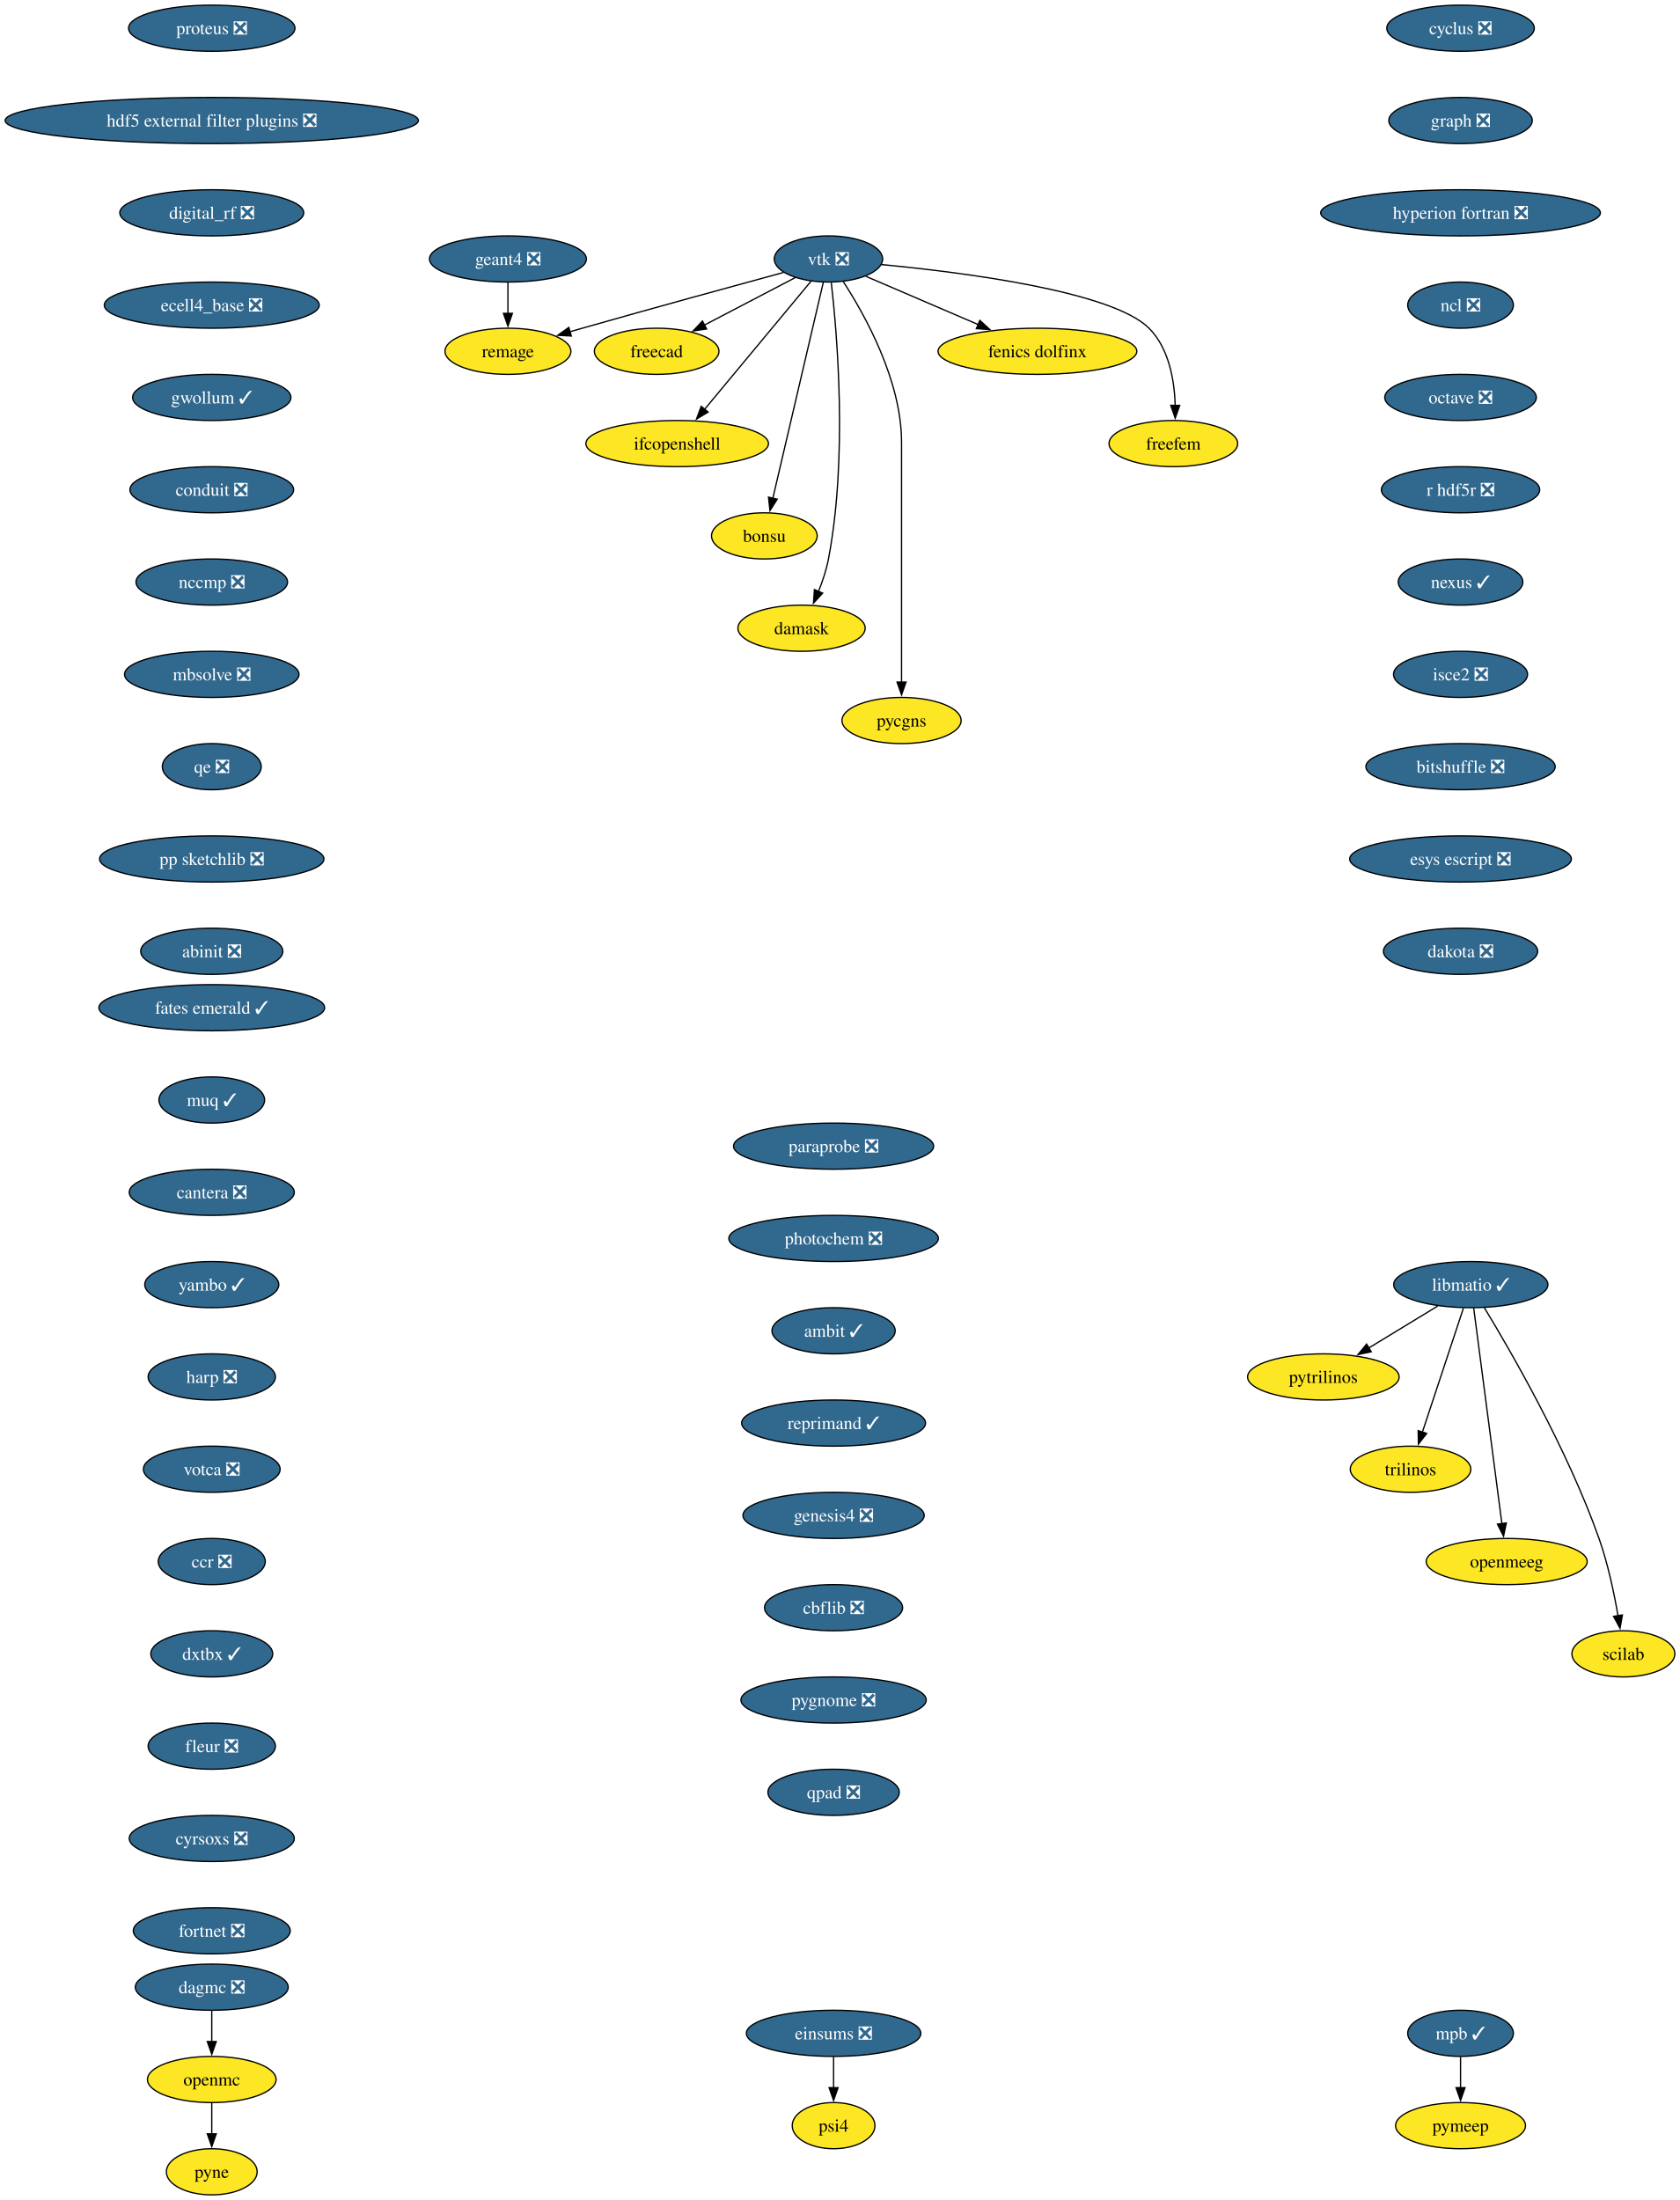
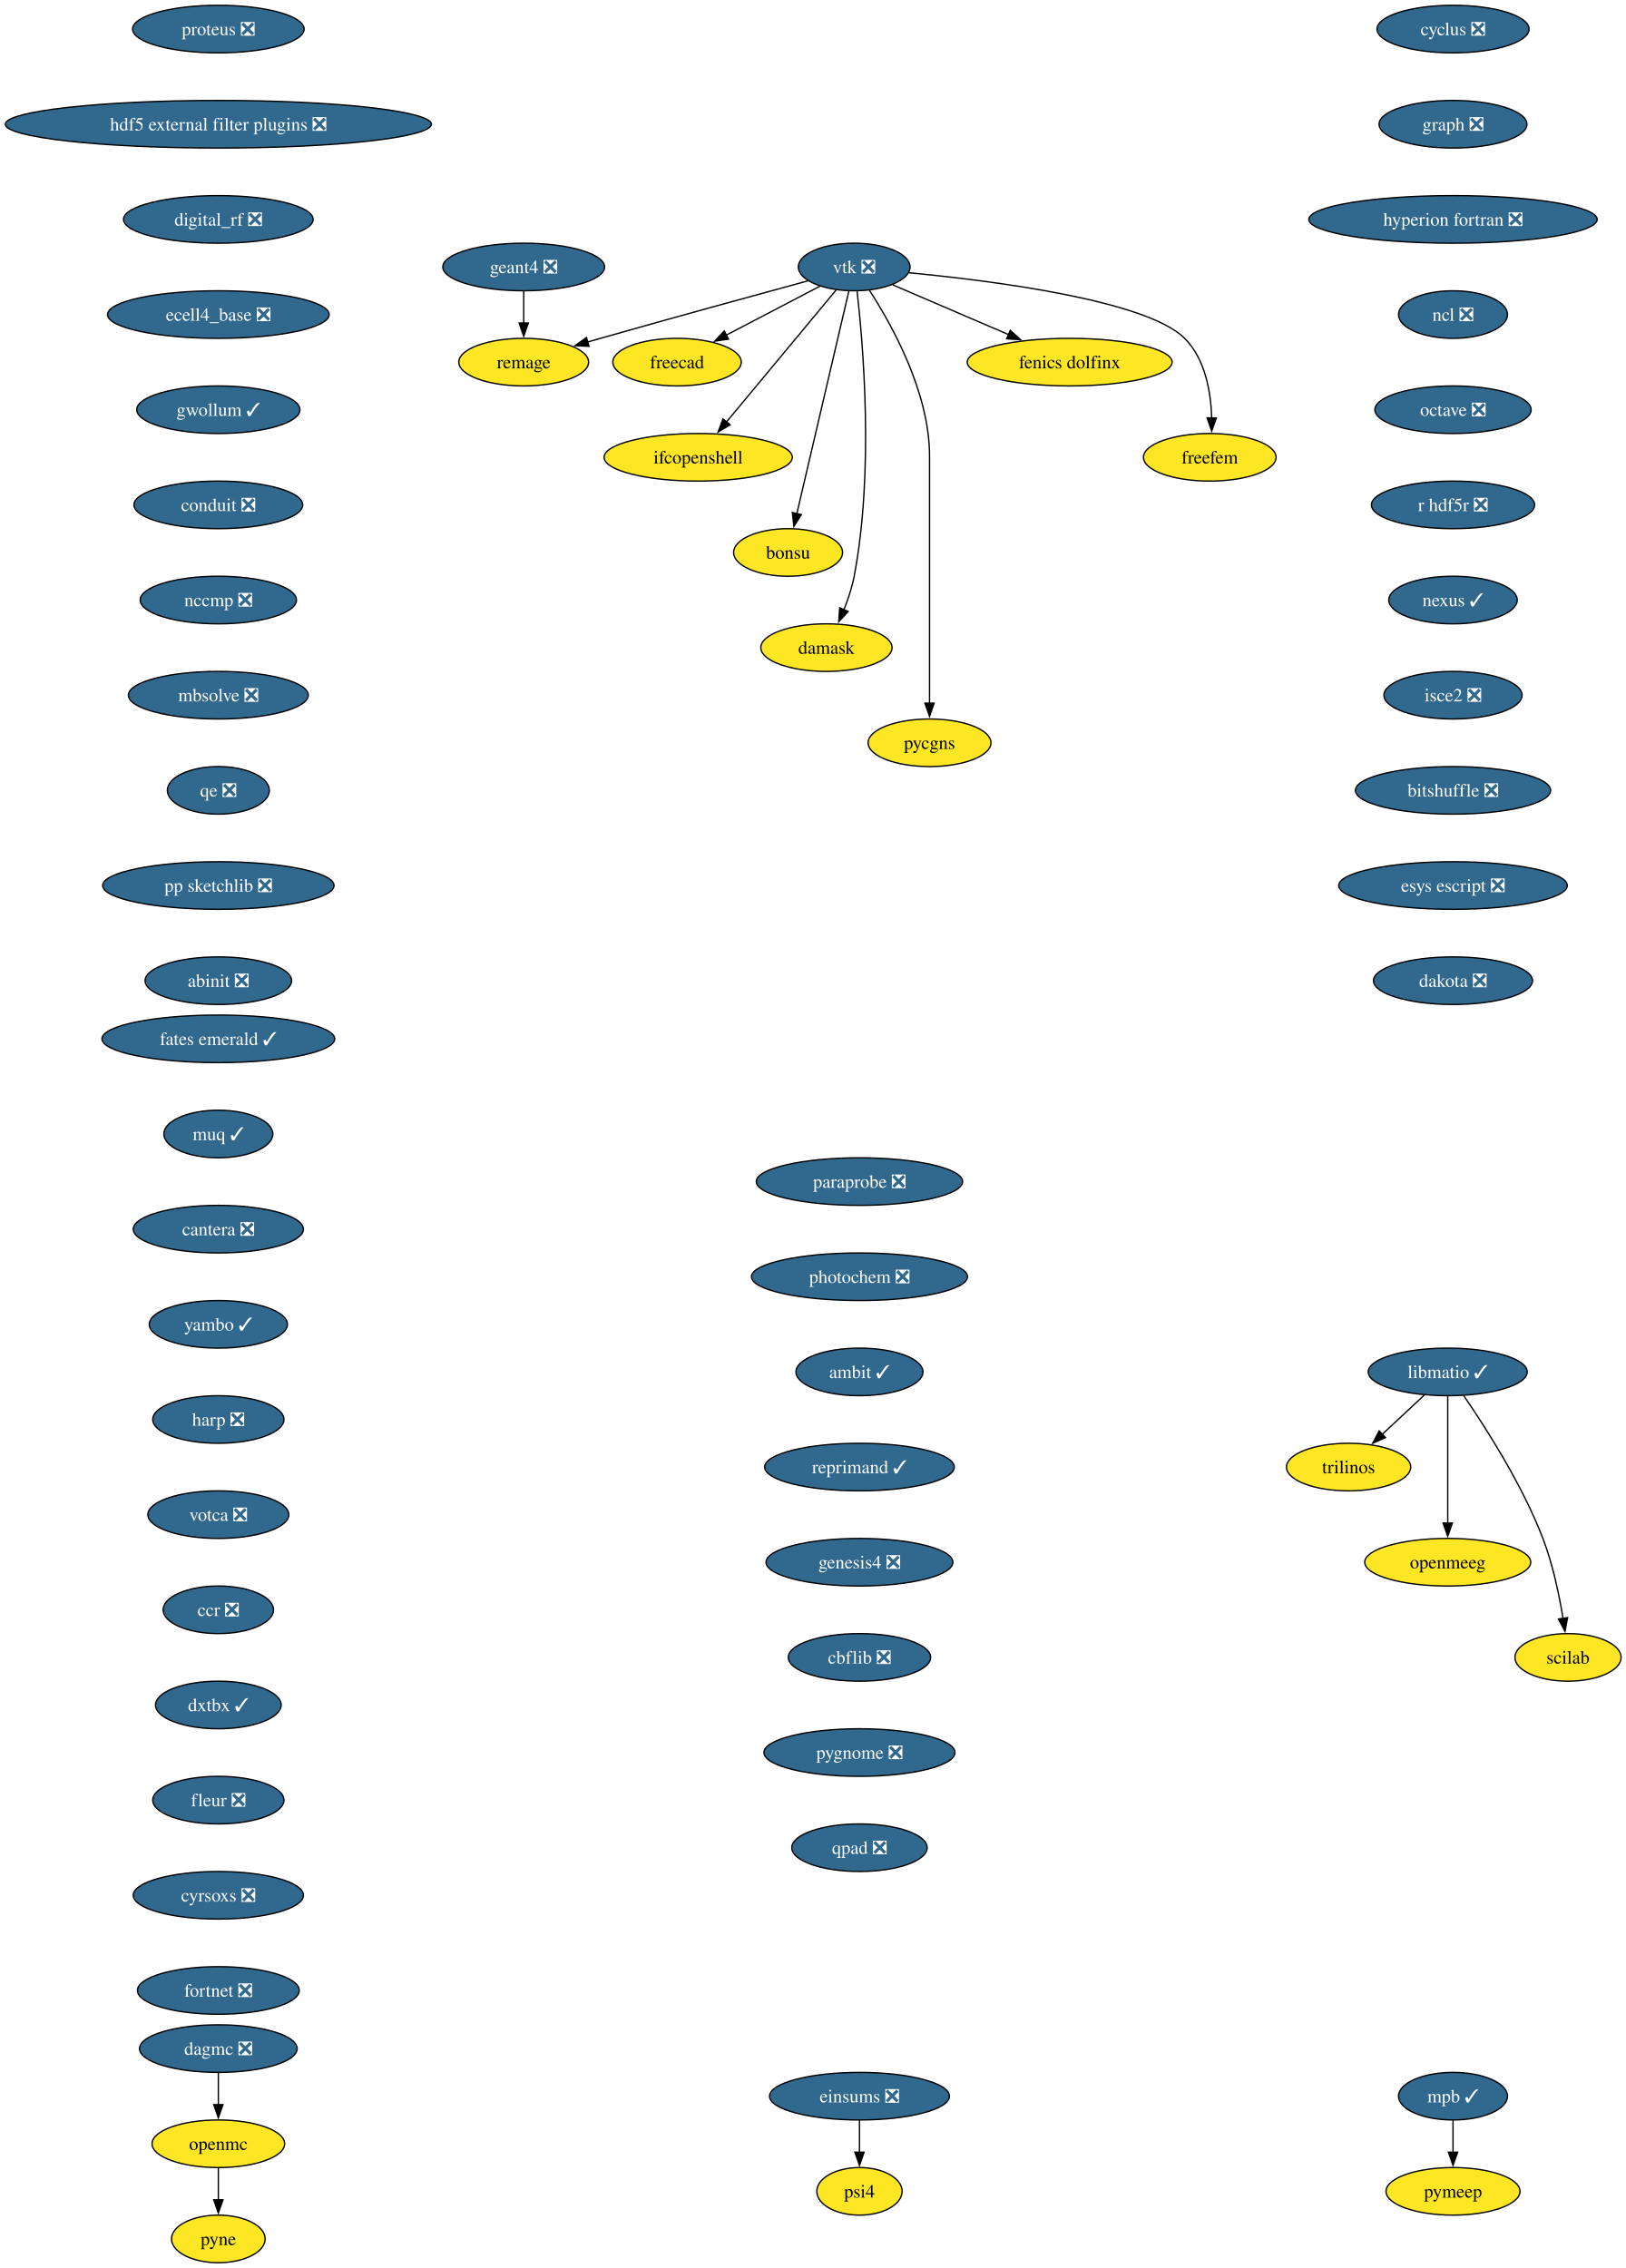
- <svg xmlns="http://www.w3.org/2000/svg" xmlns:xlink="http://www.w3.org/1999/xlink" width="1310pt" height="1716pt" viewBox="0.00 0.00 1310.00 1716.00">
+ <svg xmlns="http://www.w3.org/2000/svg" xmlns:xlink="http://www.w3.org/1999/xlink" width="1230pt" height="1716pt" viewBox="0.00 0.00 1230.00 1716.00">
  <g id="graph0" class="graph" transform="scale(1 1) rotate(0) translate(4 1712)">
-     <polygon fill="white" stroke="none" points="-4,4 -4,-1712 1306.32,-1712 1306.32,4 -4,4" />
+     <polygon fill="white" stroke="none" points="-4,4 -4,-1712 1226.32,-1712 1226.32,4 -4,4" />
    <g id="node1" class="node">
      <g id="a_node1">
        <a xlink:href="https://github.com/conda-forge/cyclus-feedstock/pull/112" xlink:title="cyclus ❎">
-           <ellipse fill="#31688e" stroke="black" cx="1135.17" cy="-1690" rx="57.52" ry="18" />
-           <text xml:space="preserve" text-anchor="middle" x="1135.17" y="-1685.33" font-family="Times,serif" font-size="14.00" fill="white">cyclus ❎</text>
+           <ellipse fill="#31688e" stroke="black" cx="1095.17" cy="-1690" rx="57.52" ry="18" />
+           <text xml:space="preserve" text-anchor="middle" x="1095.17" y="-1685.33" font-family="Times,serif" font-size="14.00" fill="white">cyclus ❎</text>
        </a>
      </g>
    </g>
    <g id="node2" class="node">
      <g id="a_node2">
        <a xlink:href="https://github.com/conda-forge/graph-feedstock/pull/14" xlink:title="graph ❎">
-           <ellipse fill="#31688e" stroke="black" cx="1135.17" cy="-1618" rx="55.94" ry="18" />
-           <text xml:space="preserve" text-anchor="middle" x="1135.17" y="-1613.33" font-family="Times,serif" font-size="14.00" fill="white">graph ❎</text>
+           <ellipse fill="#31688e" stroke="black" cx="1095.17" cy="-1618" rx="55.94" ry="18" />
+           <text xml:space="preserve" text-anchor="middle" x="1095.17" y="-1613.33" font-family="Times,serif" font-size="14.00" fill="white">graph ❎</text>
        </a>
      </g>
    </g>
    <g id="node3" class="node">
      <g id="a_node3">
        <a xlink:href="https://github.com/conda-forge/hyperion-fortran-feedstock/pull/36" xlink:title="hyperion fortran ❎">
-           <ellipse fill="#31688e" stroke="black" cx="1135.17" cy="-1546" rx="109.08" ry="18" />
-           <text xml:space="preserve" text-anchor="middle" x="1135.17" y="-1541.33" font-family="Times,serif" font-size="14.00" fill="white">hyperion fortran ❎</text>
+           <ellipse fill="#31688e" stroke="black" cx="1095.17" cy="-1546" rx="109.08" ry="18" />
+           <text xml:space="preserve" text-anchor="middle" x="1095.17" y="-1541.33" font-family="Times,serif" font-size="14.00" fill="white">hyperion fortran ❎</text>
        </a>
      </g>
    </g>
    <g id="node4" class="node">
      <g id="a_node4">
        <a xlink:href="https://github.com/conda-forge/ncl-feedstock/pull/171" xlink:title="ncl ❎">
-           <ellipse fill="#31688e" stroke="black" cx="1135.17" cy="-1474" rx="41.21" ry="18" />
-           <text xml:space="preserve" text-anchor="middle" x="1135.17" y="-1469.33" font-family="Times,serif" font-size="14.00" fill="white">ncl ❎</text>
-         </a>
-       </g>
-     </g>
-     <g id="node10" class="node">
-       <g id="a_node10">
+           <ellipse fill="#31688e" stroke="black" cx="1095.17" cy="-1474" rx="41.21" ry="18" />
+           <text xml:space="preserve" text-anchor="middle" x="1095.17" y="-1469.33" font-family="Times,serif" font-size="14.00" fill="white">ncl ❎</text>
+         </a>
+       </g>
+     </g>
+     <g id="node9" class="node">
+       <g id="a_node9">
        <a xlink:href="https://github.com/conda-forge/octave-feedstock/pull/158" xlink:title="octave ❎">
-           <ellipse fill="#31688e" stroke="black" cx="1135.17" cy="-1402" rx="59.1" ry="18" />
-           <text xml:space="preserve" text-anchor="middle" x="1135.17" y="-1397.33" font-family="Times,serif" font-size="14.00" fill="white">octave ❎</text>
+           <ellipse fill="#31688e" stroke="black" cx="1095.17" cy="-1402" rx="59.1" ry="18" />
+           <text xml:space="preserve" text-anchor="middle" x="1095.17" y="-1397.33" font-family="Times,serif" font-size="14.00" fill="white">octave ❎</text>
        </a>
      </g>
    </g>
    <g id="node5" class="node">
      <g id="a_node5">
        <a xlink:href="https://github.com/conda-forge/libmatio-feedstock/pull/62" xlink:title="libmatio ✓">
-           <ellipse fill="#31688e" stroke="black" cx="1143.17" cy="-710" rx="60.15" ry="18" />
-           <text xml:space="preserve" text-anchor="middle" x="1143.17" y="-705.33" font-family="Times,serif" font-size="14.00" fill="white">libmatio ✓</text>
+           <ellipse fill="#31688e" stroke="black" cx="1091.17" cy="-674" rx="60.15" ry="18" />
+           <text xml:space="preserve" text-anchor="middle" x="1091.17" y="-669.33" font-family="Times,serif" font-size="14.00" fill="white">libmatio ✓</text>
        </a>
      </g>
    </g>
    <g id="node6" class="node">
      <g id="a_node6">
-         <a xlink:href="https://github.com/conda-forge/pytrilinos-feedstock" xlink:title="pytrilinos">
-           <ellipse fill="#fde725" stroke="black" cx="1028.17" cy="-638" rx="59.1" ry="18" />
-           <text xml:space="preserve" text-anchor="middle" x="1028.17" y="-633.33" font-family="Times,serif" font-size="14.00">pytrilinos</text>
+         <a xlink:href="https://github.com/conda-forge/trilinos-feedstock" xlink:title="trilinos">
+           <ellipse fill="#fde725" stroke="black" cx="1016.17" cy="-602" rx="47" ry="18" />
+           <text xml:space="preserve" text-anchor="middle" x="1016.17" y="-597.33" font-family="Times,serif" font-size="14.00">trilinos</text>
        </a>
      </g>
    </g>
    <g id="edge4" class="edge">
-       <path fill="none" stroke="black" d="M1117.36,-693.29C1101.52,-683.65 1081.03,-671.18 1063.68,-660.62" />
-       <polygon fill="black" stroke="black" points="1065.54,-657.65 1055.18,-655.44 1061.9,-663.63 1065.54,-657.65" />
+       <path fill="none" stroke="black" d="M1073.39,-656.41C1063.92,-647.57 1052.09,-636.53 1041.65,-626.79" />
+       <polygon fill="black" stroke="black" points="1044.1,-624.29 1034.4,-620.02 1039.32,-629.4 1044.1,-624.29" />
    </g>
    <g id="node7" class="node">
      <g id="a_node7">
-         <a xlink:href="https://github.com/conda-forge/trilinos-feedstock" xlink:title="trilinos">
-           <ellipse fill="#fde725" stroke="black" cx="1096.17" cy="-566" rx="47" ry="18" />
-           <text xml:space="preserve" text-anchor="middle" x="1096.17" y="-561.33" font-family="Times,serif" font-size="14.00">trilinos</text>
+         <a xlink:href="https://github.com/conda-forge/openmeeg-feedstock" xlink:title="openmeeg">
+           <ellipse fill="#fde725" stroke="black" cx="1091.17" cy="-530" rx="62.78" ry="18" />
+           <text xml:space="preserve" text-anchor="middle" x="1091.17" y="-525.33" font-family="Times,serif" font-size="14.00">openmeeg</text>
        </a>
      </g>
    </g>
    <g id="edge5" class="edge">
-       <path fill="none" stroke="black" d="M1137.4,-691.59C1129.43,-667.5 1114.95,-623.75 1105.44,-595.03" />
-       <polygon fill="black" stroke="black" points="1108.77,-593.94 1102.3,-585.55 1102.12,-596.14 1108.77,-593.94" />
+       <path fill="none" stroke="black" d="M1091.17,-655.59C1091.17,-631.61 1091.17,-588.14 1091.17,-559.42" />
+       <polygon fill="black" stroke="black" points="1094.67,-559.62 1091.17,-549.62 1087.67,-559.62 1094.67,-559.62" />
    </g>
    <g id="node8" class="node">
      <g id="a_node8">
-         <a xlink:href="https://github.com/conda-forge/openmeeg-feedstock" xlink:title="openmeeg">
-           <ellipse fill="#fde725" stroke="black" cx="1171.17" cy="-494" rx="62.78" ry="18" />
-           <text xml:space="preserve" text-anchor="middle" x="1171.17" y="-489.32" font-family="Times,serif" font-size="14.00">openmeeg</text>
+         <a xlink:href="https://github.com/conda-forge/scilab-feedstock" xlink:title="scilab">
+           <ellipse fill="#fde725" stroke="black" cx="1182.17" cy="-458" rx="40.16" ry="18" />
+           <text xml:space="preserve" text-anchor="middle" x="1182.17" y="-453.32" font-family="Times,serif" font-size="14.00">scilab</text>
        </a>
      </g>
    </g>
    <g id="edge6" class="edge">
-       <path fill="none" stroke="black" d="M1145.41,-691.85C1150.21,-655.14 1161.53,-568.66 1167.43,-523.53" />
-       <polygon fill="black" stroke="black" points="1170.89,-524.1 1168.71,-513.73 1163.95,-523.19 1170.89,-524.1" />
-     </g>
-     <g id="node9" class="node">
-       <g id="a_node9">
-         <a xlink:href="https://github.com/conda-forge/scilab-feedstock" xlink:title="scilab">
-           <ellipse fill="#fde725" stroke="black" cx="1262.17" cy="-422" rx="40.16" ry="18" />
-           <text xml:space="preserve" text-anchor="middle" x="1262.17" y="-417.32" font-family="Times,serif" font-size="14.00">scilab</text>
-         </a>
-       </g>
-     </g>
-     <g id="edge7" class="edge">
-       <path fill="none" stroke="black" d="M1153.71,-692.02C1173.95,-658.72 1218.41,-581.97 1243.17,-512 1250.1,-492.39 1254.93,-469.42 1257.98,-451.73" />
-       <polygon fill="black" stroke="black" points="1261.42,-452.35 1259.57,-441.92 1254.51,-451.23 1261.42,-452.35" />
+       <path fill="none" stroke="black" d="M1103.24,-656.06C1119.26,-632.8 1147.37,-589.15 1163.17,-548 1170.66,-528.46 1175.49,-505.32 1178.4,-487.53" />
+       <polygon fill="black" stroke="black" points="1181.85,-488.09 1179.89,-477.68 1174.93,-487.04 1181.85,-488.09" />
+     </g>
+     <g id="node10" class="node">
+       <g id="a_node10">
+         <a xlink:href="https://github.com/conda-forge/r-hdf5r-feedstock/pull/44" xlink:title="r hdf5r ❎">
+           <ellipse fill="#31688e" stroke="black" cx="1095.17" cy="-1330" rx="61.73" ry="18" />
+           <text xml:space="preserve" text-anchor="middle" x="1095.17" y="-1325.33" font-family="Times,serif" font-size="14.00" fill="white">r hdf5r ❎</text>
+         </a>
+       </g>
+     </g>
+     <g id="node13" class="node">
+       <g id="a_node13">
+         <a xlink:href="https://github.com/conda-forge/nexus-feedstock/pull/27" xlink:title="nexus ✓">
+           <ellipse fill="#31688e" stroke="black" cx="1095.17" cy="-1258" rx="48.58" ry="18" />
+           <text xml:space="preserve" text-anchor="middle" x="1095.17" y="-1253.33" font-family="Times,serif" font-size="14.00" fill="white">nexus ✓</text>
+         </a>
+       </g>
    </g>
    <g id="node11" class="node">
      <g id="a_node11">
-         <a xlink:href="https://github.com/conda-forge/r-hdf5r-feedstock/pull/44" xlink:title="r hdf5r ❎">
-           <ellipse fill="#31688e" stroke="black" cx="1135.17" cy="-1330" rx="61.73" ry="18" />
-           <text xml:space="preserve" text-anchor="middle" x="1135.17" y="-1325.33" font-family="Times,serif" font-size="14.00" fill="white">r hdf5r ❎</text>
-         </a>
-       </g>
-     </g>
-     <g id="node14" class="node">
-       <g id="a_node14">
-         <a xlink:href="https://github.com/conda-forge/nexus-feedstock/pull/27" xlink:title="nexus ✓">
-           <ellipse fill="#31688e" stroke="black" cx="1135.17" cy="-1258" rx="48.58" ry="18" />
-           <text xml:space="preserve" text-anchor="middle" x="1135.17" y="-1253.33" font-family="Times,serif" font-size="14.00" fill="white">nexus ✓</text>
-         </a>
-       </g>
-     </g>
-     <g id="node12" class="node">
-       <g id="a_node12">
        <a xlink:href="https://github.com/conda-forge/openmc-feedstock" xlink:title="openmc">
          <ellipse fill="#fde725" stroke="black" cx="161.17" cy="-90" rx="50.16" ry="18" />
          <text xml:space="preserve" text-anchor="middle" x="161.17" y="-85.33" font-family="Times,serif" font-size="14.00">openmc</text>
        </a>
      </g>
    </g>
-     <g id="node13" class="node">
-       <g id="a_node13">
+     <g id="node12" class="node">
+       <g id="a_node12">
        <a xlink:href="https://github.com/conda-forge/pyne-feedstock" xlink:title="pyne">
          <ellipse fill="#fde725" stroke="black" cx="161.17" cy="-18" rx="35.42" ry="18" />
          <text xml:space="preserve" text-anchor="middle" x="161.17" y="-13.32" font-family="Times,serif" font-size="14.00">pyne</text>
        </a>
      </g>
    </g>
-     <g id="edge10" class="edge">
+     <g id="edge9" class="edge">
      <path fill="none" stroke="black" d="M161.17,-71.7C161.17,-64.41 161.17,-55.73 161.17,-47.54" />
      <polygon fill="black" stroke="black" points="164.67,-47.62 161.17,-37.62 157.67,-47.62 164.67,-47.62" />
    </g>
-     <g id="node26" class="node">
-       <g id="a_node26">
+     <g id="node25" class="node">
+       <g id="a_node25">
        <a xlink:href="https://github.com/conda-forge/isce2-feedstock/pull/83" xlink:title="isce2 ❎">
-           <ellipse fill="#31688e" stroke="black" cx="1135.17" cy="-1186" rx="52.26" ry="18" />
-           <text xml:space="preserve" text-anchor="middle" x="1135.17" y="-1181.33" font-family="Times,serif" font-size="14.00" fill="white">isce2 ❎</text>
-         </a>
-       </g>
-     </g>
-     <g id="node15" class="node">
-       <g id="a_node15">
+           <ellipse fill="#31688e" stroke="black" cx="1095.17" cy="-1186" rx="52.26" ry="18" />
+           <text xml:space="preserve" text-anchor="middle" x="1095.17" y="-1181.33" font-family="Times,serif" font-size="14.00" fill="white">isce2 ❎</text>
+         </a>
+       </g>
+     </g>
+     <g id="node14" class="node">
+       <g id="a_node14">
        <a xlink:href="https://github.com/conda-forge/vtk-feedstock/pull/436" xlink:title="vtk ❎">
          <ellipse fill="#31688e" stroke="black" cx="642.17" cy="-1510" rx="42.26" ry="18" />
          <text xml:space="preserve" text-anchor="middle" x="642.17" y="-1505.33" font-family="Times,serif" font-size="14.00" fill="white">vtk ❎</text>
        </a>
      </g>
    </g>
-     <g id="node16" class="node">
-       <g id="a_node16">
+     <g id="node15" class="node">
+       <g id="a_node15">
        <a xlink:href="https://github.com/conda-forge/freecad-feedstock" xlink:title="freecad">
          <ellipse fill="#fde725" stroke="black" cx="508.17" cy="-1438" rx="48.58" ry="18" />
          <text xml:space="preserve" text-anchor="middle" x="508.17" y="-1433.33" font-family="Times,serif" font-size="14.00">freecad</text>
        </a>
      </g>
    </g>
-     <g id="edge12" class="edge">
+     <g id="edge11" class="edge">
      <path fill="none" stroke="black" d="M616.33,-1495.5C596.15,-1484.96 567.83,-1470.17 545.23,-1458.36" />
      <polygon fill="black" stroke="black" points="547.13,-1455.4 536.64,-1453.88 543.89,-1461.61 547.13,-1455.4" />
    </g>
-     <g id="node17" class="node">
-       <g id="a_node17">
+     <g id="node16" class="node">
+       <g id="a_node16">
        <a xlink:href="https://github.com/conda-forge/ifcopenshell-feedstock" xlink:title="ifcopenshell">
          <ellipse fill="#fde725" stroke="black" cx="524.17" cy="-1366" rx="71.2" ry="18" />
          <text xml:space="preserve" text-anchor="middle" x="524.17" y="-1361.33" font-family="Times,serif" font-size="14.00">ifcopenshell</text>
        </a>
      </g>
    </g>
-     <g id="edge13" class="edge">
+     <g id="edge12" class="edge">
      <path fill="none" stroke="black" d="M628.63,-1492.71C608.31,-1468.26 569.73,-1421.83 545.57,-1392.76" />
      <polygon fill="black" stroke="black" points="548.32,-1390.6 539.24,-1385.14 542.94,-1395.07 548.32,-1390.6" />
    </g>
-     <g id="node18" class="node">
-       <g id="a_node18">
+     <g id="node17" class="node">
+       <g id="a_node17">
        <a xlink:href="https://github.com/conda-forge/bonsu-feedstock" xlink:title="bonsu">
          <ellipse fill="#fde725" stroke="black" cx="592.17" cy="-1294" rx="41.21" ry="18" />
          <text xml:space="preserve" text-anchor="middle" x="592.17" y="-1289.33" font-family="Times,serif" font-size="14.00">bonsu</text>
        </a>
      </g>
    </g>
-     <g id="edge14" class="edge">
+     <g id="edge13" class="edge">
      <path fill="none" stroke="black" d="M638.16,-1491.85C629.56,-1455.07 609.29,-1368.29 598.76,-1323.24" />
      <polygon fill="black" stroke="black" points="602.22,-1322.65 596.54,-1313.71 595.4,-1324.24 602.22,-1322.65" />
    </g>
-     <g id="node19" class="node">
-       <g id="a_node19">
+     <g id="node18" class="node">
+       <g id="a_node18">
        <a xlink:href="https://github.com/conda-forge/damask-feedstock" xlink:title="damask">
          <ellipse fill="#fde725" stroke="black" cx="621.17" cy="-1222" rx="49.63" ry="18" />
          <text xml:space="preserve" text-anchor="middle" x="621.17" y="-1217.33" font-family="Times,serif" font-size="14.00">damask</text>
        </a>
      </g>
    </g>
-     <g id="edge15" class="edge">
+     <g id="edge14" class="edge">
      <path fill="none" stroke="black" d="M644.38,-1491.55C648.84,-1452.49 657.3,-1355.27 642.17,-1276 640.55,-1267.54 637.61,-1258.71 634.43,-1250.74" />
      <polygon fill="black" stroke="black" points="637.64,-1249.36 630.48,-1241.56 631.21,-1252.13 637.64,-1249.36" />
    </g>
-     <g id="node20" class="node">
-       <g id="a_node20">
+     <g id="node19" class="node">
+       <g id="a_node19">
        <a xlink:href="https://github.com/conda-forge/pycgns-feedstock" xlink:title="pycgns">
          <ellipse fill="#fde725" stroke="black" cx="699.17" cy="-1150" rx="46.47" ry="18" />
          <text xml:space="preserve" text-anchor="middle" x="699.17" y="-1145.33" font-family="Times,serif" font-size="14.00">pycgns</text>
        </a>
      </g>
    </g>
-     <g id="edge16" class="edge">
+     <g id="edge15" class="edge">
      <path fill="none" stroke="black" d="M653.7,-1492.38C670.36,-1466.72 699.17,-1415.35 699.17,-1367 699.17,-1367 699.17,-1367 699.17,-1293 699.17,-1253.74 699.17,-1208.38 699.17,-1179.69" />
      <polygon fill="black" stroke="black" points="702.67,-1180 699.17,-1170 695.67,-1180 702.67,-1180" />
    </g>
-     <g id="node21" class="node">
-       <g id="a_node21">
+     <g id="node20" class="node">
+       <g id="a_node20">
        <a xlink:href="https://github.com/conda-forge/fenics-dolfinx-feedstock" xlink:title="fenics dolfinx">
          <ellipse fill="#fde725" stroke="black" cx="805.17" cy="-1438" rx="77.52" ry="18" />
          <text xml:space="preserve" text-anchor="middle" x="805.17" y="-1433.33" font-family="Times,serif" font-size="14.00">fenics dolfinx</text>
        </a>
      </g>
    </g>
-     <g id="edge17" class="edge">
+     <g id="edge16" class="edge">
      <path fill="none" stroke="black" d="M671.31,-1496.49C695.67,-1486.02 730.85,-1470.92 759.03,-1458.81" />
      <polygon fill="black" stroke="black" points="760.25,-1462.1 768.06,-1454.93 757.49,-1455.66 760.25,-1462.1" />
    </g>
-     <g id="node22" class="node">
-       <g id="a_node22">
+     <g id="node21" class="node">
+       <g id="a_node21">
        <a xlink:href="https://github.com/conda-forge/freefem-feedstock" xlink:title="freefem">
          <ellipse fill="#fde725" stroke="black" cx="911.17" cy="-1366" rx="50.16" ry="18" />
          <text xml:space="preserve" text-anchor="middle" x="911.17" y="-1361.33" font-family="Times,serif" font-size="14.00">freefem</text>
        </a>
      </g>
    </g>
-     <g id="edge18" class="edge">
+     <g id="edge17" class="edge">
      <path fill="none" stroke="black" d="M683.51,-1505.63C746.77,-1499.6 863.28,-1484.84 892.17,-1456 907.81,-1440.38 912.03,-1415.24 912.64,-1395.65" />
      <polygon fill="black" stroke="black" points="916.14,-1395.82 912.62,-1385.83 909.14,-1395.83 916.14,-1395.82" />
    </g>
-     <g id="node23" class="node">
-       <g id="a_node23">
+     <g id="node22" class="node">
+       <g id="a_node22">
        <a xlink:href="https://github.com/conda-forge/remage-feedstock" xlink:title="remage">
          <ellipse fill="#fde725" stroke="black" cx="392.17" cy="-1438" rx="49.1" ry="18" />
          <text xml:space="preserve" text-anchor="middle" x="392.17" y="-1433.33" font-family="Times,serif" font-size="14.00">remage</text>
        </a>
      </g>
    </g>
-     <g id="edge19" class="edge">
+     <g id="edge18" class="edge">
      <path fill="none" stroke="black" d="M607.08,-1499.49C568.55,-1489.01 504.88,-1471.57 450.17,-1456 447.04,-1455.11 443.83,-1454.19 440.59,-1453.26" />
      <polygon fill="black" stroke="black" points="441.61,-1449.91 431.03,-1450.48 439.66,-1456.63 441.61,-1449.91" />
    </g>
+     <g id="node23" class="node">
+       <g id="a_node23">
+         <a xlink:href="https://github.com/conda-forge/mpb-feedstock/pull/51" xlink:title="mpb ✓">
+           <ellipse fill="#31688e" stroke="black" cx="1095.17" cy="-126" rx="41.21" ry="18" />
+           <text xml:space="preserve" text-anchor="middle" x="1095.17" y="-121.33" font-family="Times,serif" font-size="14.00" fill="white">mpb ✓</text>
+         </a>
+       </g>
+     </g>
    <g id="node24" class="node">
      <g id="a_node24">
-         <a xlink:href="https://github.com/conda-forge/mpb-feedstock/pull/51" xlink:title="mpb ✓">
-           <ellipse fill="#31688e" stroke="black" cx="1135.17" cy="-126" rx="41.21" ry="18" />
-           <text xml:space="preserve" text-anchor="middle" x="1135.17" y="-121.33" font-family="Times,serif" font-size="14.00" fill="white">mpb ✓</text>
-         </a>
-       </g>
-     </g>
-     <g id="node25" class="node">
-       <g id="a_node25">
        <a xlink:href="https://github.com/conda-forge/pymeep-feedstock" xlink:title="pymeep">
-           <ellipse fill="#fde725" stroke="black" cx="1135.17" cy="-54" rx="50.68" ry="18" />
-           <text xml:space="preserve" text-anchor="middle" x="1135.17" y="-49.33" font-family="Times,serif" font-size="14.00">pymeep</text>
-         </a>
-       </g>
-     </g>
-     <g id="edge20" class="edge">
-       <path fill="none" stroke="black" d="M1135.17,-107.7C1135.17,-100.41 1135.17,-91.73 1135.17,-83.54" />
-       <polygon fill="black" stroke="black" points="1138.67,-83.62 1135.17,-73.62 1131.67,-83.62 1138.67,-83.62" />
-     </g>
-     <g id="node28" class="node">
-       <g id="a_node28">
-         <a xlink:href="https://github.com/conda-forge/bitshuffle-feedstock/pull/64" xlink:title="bitshuffle ❎">
-           <ellipse fill="#31688e" stroke="black" cx="1135.17" cy="-1114" rx="73.83" ry="18" />
-           <text xml:space="preserve" text-anchor="middle" x="1135.17" y="-1109.33" font-family="Times,serif" font-size="14.00" fill="white">bitshuffle ❎</text>
-         </a>
-       </g>
+           <ellipse fill="#fde725" stroke="black" cx="1095.17" cy="-54" rx="50.68" ry="18" />
+           <text xml:space="preserve" text-anchor="middle" x="1095.17" y="-49.33" font-family="Times,serif" font-size="14.00">pymeep</text>
+         </a>
+       </g>
+     </g>
+     <g id="edge19" class="edge">
+       <path fill="none" stroke="black" d="M1095.17,-107.7C1095.17,-100.41 1095.17,-91.73 1095.17,-83.54" />
+       <polygon fill="black" stroke="black" points="1098.67,-83.62 1095.17,-73.62 1091.67,-83.62 1098.67,-83.62" />
    </g>
    <g id="node27" class="node">
      <g id="a_node27">
+         <a xlink:href="https://github.com/conda-forge/bitshuffle-feedstock/pull/64" xlink:title="bitshuffle ❎">
+           <ellipse fill="#31688e" stroke="black" cx="1095.17" cy="-1114" rx="73.83" ry="18" />
+           <text xml:space="preserve" text-anchor="middle" x="1095.17" y="-1109.33" font-family="Times,serif" font-size="14.00" fill="white">bitshuffle ❎</text>
+         </a>
+       </g>
+     </g>
+     <g id="node26" class="node">
+       <g id="a_node26">
        <a xlink:href="https://github.com/conda-forge/geant4-feedstock/pull/95" xlink:title="geant4 ❎">
          <ellipse fill="#31688e" stroke="black" cx="392.17" cy="-1510" rx="61.2" ry="18" />
          <text xml:space="preserve" text-anchor="middle" x="392.17" y="-1505.33" font-family="Times,serif" font-size="14.00" fill="white">geant4 ❎</text>
        </a>
      </g>
    </g>
-     <g id="edge22" class="edge">
+     <g id="edge21" class="edge">
      <path fill="none" stroke="black" d="M392.17,-1491.7C392.17,-1484.41 392.17,-1475.73 392.17,-1467.54" />
      <polygon fill="black" stroke="black" points="395.67,-1467.62 392.17,-1457.62 388.67,-1467.62 395.67,-1467.62" />
    </g>
+     <g id="node28" class="node">
+       <g id="a_node28">
+         <a xlink:href="https://github.com/conda-forge/esys-escript-feedstock/pull/83" xlink:title="esys escript ❎">
+           <ellipse fill="#31688e" stroke="black" cx="1095.17" cy="-1042" rx="86.46" ry="18" />
+           <text xml:space="preserve" text-anchor="middle" x="1095.17" y="-1037.33" font-family="Times,serif" font-size="14.00" fill="white">esys escript ❎</text>
+         </a>
+       </g>
+     </g>
    <g id="node29" class="node">
      <g id="a_node29">
-         <a xlink:href="https://github.com/conda-forge/esys-escript-feedstock/pull/83" xlink:title="esys escript ❎">
-           <ellipse fill="#31688e" stroke="black" cx="1135.17" cy="-1042" rx="86.46" ry="18" />
-           <text xml:space="preserve" text-anchor="middle" x="1135.17" y="-1037.33" font-family="Times,serif" font-size="14.00" fill="white">esys escript ❎</text>
+         <a xlink:href="https://github.com/conda-forge/dakota-feedstock/pull/61" xlink:title="dakota ❎">
+           <ellipse fill="#31688e" stroke="black" cx="1095.17" cy="-970" rx="60.15" ry="18" />
+           <text xml:space="preserve" text-anchor="middle" x="1095.17" y="-965.33" font-family="Times,serif" font-size="14.00" fill="white">dakota ❎</text>
        </a>
      </g>
    </g>
    <g id="node30" class="node">
      <g id="a_node30">
-         <a xlink:href="https://github.com/conda-forge/dakota-feedstock/pull/61" xlink:title="dakota ❎">
-           <ellipse fill="#31688e" stroke="black" cx="1135.17" cy="-970" rx="60.15" ry="18" />
-           <text xml:space="preserve" text-anchor="middle" x="1135.17" y="-965.33" font-family="Times,serif" font-size="14.00" fill="white">dakota ❎</text>
-         </a>
-       </g>
-     </g>
-     <g id="node31" class="node">
-       <g id="a_node31">
        <a xlink:href="https://github.com/conda-forge/proteus-feedstock/pull/78" xlink:title="proteus ❎">
          <ellipse fill="#31688e" stroke="black" cx="161.17" cy="-1690" rx="64.89" ry="18" />
          <text xml:space="preserve" text-anchor="middle" x="161.17" y="-1685.33" font-family="Times,serif" font-size="14.00" fill="white">proteus ❎</text>
        </a>
      </g>
    </g>
-     <g id="node32" class="node">
-       <g id="a_node32">
+     <g id="node31" class="node">
+       <g id="a_node31">
        <a xlink:href="https://github.com/conda-forge/hdf5-external-filter-plugins-feedstock/pull/29" xlink:title="hdf5 external filter plugins ❎">
          <ellipse fill="#31688e" stroke="black" cx="161.17" cy="-1618" rx="161.17" ry="18" />
          <text xml:space="preserve" text-anchor="middle" x="161.17" y="-1613.33" font-family="Times,serif" font-size="14.00" fill="white">hdf5 external filter plugins ❎</text>
        </a>
      </g>
    </g>
-     <g id="node33" class="node">
-       <g id="a_node33">
+     <g id="node32" class="node">
+       <g id="a_node32">
        <a xlink:href="https://github.com/conda-forge/digital_rf-feedstock/pull/42" xlink:title="digital_rf ❎">
          <ellipse fill="#31688e" stroke="black" cx="161.17" cy="-1546" rx="71.73" ry="18" />
          <text xml:space="preserve" text-anchor="middle" x="161.17" y="-1541.33" font-family="Times,serif" font-size="14.00" fill="white">digital_rf ❎</text>
        </a>
      </g>
    </g>
-     <g id="node34" class="node">
-       <g id="a_node34">
+     <g id="node33" class="node">
+       <g id="a_node33">
        <a xlink:href="https://github.com/conda-forge/ecell4_base-feedstock/pull/37" xlink:title="ecell4_base ❎">
          <ellipse fill="#31688e" stroke="black" cx="161.17" cy="-1474" rx="83.83" ry="18" />
          <text xml:space="preserve" text-anchor="middle" x="161.17" y="-1469.33" font-family="Times,serif" font-size="14.00" fill="white">ecell4_base ❎</text>
        </a>
      </g>
    </g>
-     <g id="node35" class="node">
-       <g id="a_node35">
+     <g id="node34" class="node">
+       <g id="a_node34">
        <a xlink:href="https://github.com/conda-forge/gwollum-feedstock/pull/74" xlink:title="gwollum ✓">
          <ellipse fill="#31688e" stroke="black" cx="161.17" cy="-1402" rx="61.73" ry="18" />
          <text xml:space="preserve" text-anchor="middle" x="161.17" y="-1397.33" font-family="Times,serif" font-size="14.00" fill="white">gwollum ✓</text>
        </a>
      </g>
    </g>
-     <g id="node36" class="node">
-       <g id="a_node36">
+     <g id="node35" class="node">
+       <g id="a_node35">
        <a xlink:href="https://github.com/conda-forge/conduit-feedstock/pull/59" xlink:title="conduit ❎">
          <ellipse fill="#31688e" stroke="black" cx="161.17" cy="-1330" rx="63.84" ry="18" />
          <text xml:space="preserve" text-anchor="middle" x="161.17" y="-1325.33" font-family="Times,serif" font-size="14.00" fill="white">conduit ❎</text>
        </a>
      </g>
    </g>
-     <g id="node37" class="node">
-       <g id="a_node37">
+     <g id="node36" class="node">
+       <g id="a_node36">
        <a xlink:href="https://github.com/conda-forge/nccmp-feedstock/pull/31" xlink:title="nccmp ❎">
          <ellipse fill="#31688e" stroke="black" cx="161.17" cy="-1258" rx="59.1" ry="18" />
          <text xml:space="preserve" text-anchor="middle" x="161.17" y="-1253.33" font-family="Times,serif" font-size="14.00" fill="white">nccmp ❎</text>
        </a>
      </g>
    </g>
-     <g id="node39" class="node">
-       <g id="a_node39">
+     <g id="node38" class="node">
+       <g id="a_node38">
        <a xlink:href="https://github.com/conda-forge/mbsolve-feedstock/pull/23" xlink:title="mbsolve ❎">
          <ellipse fill="#31688e" stroke="black" cx="161.17" cy="-1186" rx="68.04" ry="18" />
          <text xml:space="preserve" text-anchor="middle" x="161.17" y="-1181.33" font-family="Times,serif" font-size="14.00" fill="white">mbsolve ❎</text>
        </a>
      </g>
    </g>
-     <g id="node38" class="node">
-       <g id="a_node38">
+     <g id="node37" class="node">
+       <g id="a_node37">
        <a xlink:href="https://github.com/conda-forge/dagmc-feedstock/pull/42" xlink:title="dagmc ❎">
          <ellipse fill="#31688e" stroke="black" cx="161.17" cy="-162" rx="59.63" ry="18" />
          <text xml:space="preserve" text-anchor="middle" x="161.17" y="-157.32" font-family="Times,serif" font-size="14.00" fill="white">dagmc ❎</text>
        </a>
      </g>
    </g>
-     <g id="edge32" class="edge">
+     <g id="edge31" class="edge">
      <path fill="none" stroke="black" d="M161.17,-143.7C161.17,-136.41 161.17,-127.73 161.17,-119.54" />
      <polygon fill="black" stroke="black" points="164.67,-119.62 161.17,-109.62 157.67,-119.62 164.67,-119.62" />
    </g>
-     <g id="node40" class="node">
-       <g id="a_node40">
+     <g id="node39" class="node">
+       <g id="a_node39">
        <a xlink:href="https://github.com/conda-forge/qe-feedstock/pull/80" xlink:title="qe ❎">
          <ellipse fill="#31688e" stroke="black" cx="161.17" cy="-1114" rx="38.58" ry="18" />
          <text xml:space="preserve" text-anchor="middle" x="161.17" y="-1109.33" font-family="Times,serif" font-size="14.00" fill="white">qe ❎</text>
        </a>
      </g>
    </g>
-     <g id="node41" class="node">
-       <g id="a_node41">
+     <g id="node40" class="node">
+       <g id="a_node40">
        <a xlink:href="https://github.com/conda-forge/pp-sketchlib-feedstock/pull/70" xlink:title="pp sketchlib ❎">
          <ellipse fill="#31688e" stroke="black" cx="161.17" cy="-1042" rx="87.51" ry="18" />
          <text xml:space="preserve" text-anchor="middle" x="161.17" y="-1037.33" font-family="Times,serif" font-size="14.00" fill="white">pp sketchlib ❎</text>
        </a>
      </g>
    </g>
-     <g id="node42" class="node">
-       <g id="a_node42">
+     <g id="node41" class="node">
+       <g id="a_node41">
        <a xlink:href="https://github.com/conda-forge/abinit-feedstock/pull/82" xlink:title="abinit ❎">
          <ellipse fill="#31688e" stroke="black" cx="161.17" cy="-970" rx="55.42" ry="18" />
          <text xml:space="preserve" text-anchor="middle" x="161.17" y="-965.33" font-family="Times,serif" font-size="14.00" fill="white">abinit ❎</text>
        </a>
      </g>
    </g>
-     <g id="node43" class="node">
-       <g id="a_node43">
+     <g id="node42" class="node">
+       <g id="a_node42">
        <a xlink:href="https://github.com/conda-forge/fates-emerald-feedstock/pull/24" xlink:title="fates emerald ✓">
          <ellipse fill="#31688e" stroke="black" cx="161.17" cy="-926" rx="88.04" ry="18" />
          <text xml:space="preserve" text-anchor="middle" x="161.17" y="-921.33" font-family="Times,serif" font-size="14.00" fill="white">fates emerald ✓</text>
        </a>
      </g>
    </g>
-     <g id="node44" class="node">
-       <g id="a_node44">
+     <g id="node43" class="node">
+       <g id="a_node43">
        <a xlink:href="https://github.com/conda-forge/muq-feedstock/pull/63" xlink:title="muq ✓">
          <ellipse fill="#31688e" stroke="black" cx="161.17" cy="-854" rx="41.21" ry="18" />
          <text xml:space="preserve" text-anchor="middle" x="161.17" y="-849.33" font-family="Times,serif" font-size="14.00" fill="white">muq ✓</text>
        </a>
      </g>
    </g>
-     <g id="node45" class="node">
-       <g id="a_node45">
+     <g id="node44" class="node">
+       <g id="a_node44">
        <a xlink:href="https://github.com/conda-forge/cantera-feedstock/pull/70" xlink:title="cantera ❎">
          <ellipse fill="#31688e" stroke="black" cx="161.17" cy="-782" rx="64.36" ry="18" />
          <text xml:space="preserve" text-anchor="middle" x="161.17" y="-777.33" font-family="Times,serif" font-size="14.00" fill="white">cantera ❎</text>
        </a>
      </g>
    </g>
-     <g id="node46" class="node">
-       <g id="a_node46">
+     <g id="node45" class="node">
+       <g id="a_node45">
        <a xlink:href="https://github.com/conda-forge/yambo-feedstock/pull/52" xlink:title="yambo ✓">
          <ellipse fill="#31688e" stroke="black" cx="161.17" cy="-710" rx="52.26" ry="18" />
          <text xml:space="preserve" text-anchor="middle" x="161.17" y="-705.33" font-family="Times,serif" font-size="14.00" fill="white">yambo ✓</text>
        </a>
      </g>
    </g>
-     <g id="node47" class="node">
-       <g id="a_node47">
+     <g id="node46" class="node">
+       <g id="a_node46">
        <a xlink:href="https://github.com/conda-forge/harp-feedstock/pull/57" xlink:title="harp ❎">
          <ellipse fill="#31688e" stroke="black" cx="161.17" cy="-638" rx="49.63" ry="18" />
          <text xml:space="preserve" text-anchor="middle" x="161.17" y="-633.33" font-family="Times,serif" font-size="14.00" fill="white">harp ❎</text>
        </a>
      </g>
    </g>
-     <g id="node48" class="node">
-       <g id="a_node48">
+     <g id="node47" class="node">
+       <g id="a_node47">
        <a xlink:href="https://github.com/conda-forge/votca-feedstock/pull/33" xlink:title="votca ❎">
          <ellipse fill="#31688e" stroke="black" cx="161.17" cy="-566" rx="53.31" ry="18" />
          <text xml:space="preserve" text-anchor="middle" x="161.17" y="-561.33" font-family="Times,serif" font-size="14.00" fill="white">votca ❎</text>
        </a>
      </g>
    </g>
-     <g id="node49" class="node">
-       <g id="a_node49">
+     <g id="node48" class="node">
+       <g id="a_node48">
        <a xlink:href="https://github.com/conda-forge/ccr-feedstock/pull/14" xlink:title="ccr ❎">
          <ellipse fill="#31688e" stroke="black" cx="161.17" cy="-494" rx="41.74" ry="18" />
          <text xml:space="preserve" text-anchor="middle" x="161.17" y="-489.32" font-family="Times,serif" font-size="14.00" fill="white">ccr ❎</text>
        </a>
      </g>
    </g>
-     <g id="node50" class="node">
-       <g id="a_node50">
+     <g id="node49" class="node">
+       <g id="a_node49">
        <a xlink:href="https://github.com/conda-forge/dxtbx-feedstock/pull/101" xlink:title="dxtbx ✓">
          <ellipse fill="#31688e" stroke="black" cx="161.17" cy="-422" rx="47.53" ry="18" />
          <text xml:space="preserve" text-anchor="middle" x="161.17" y="-417.32" font-family="Times,serif" font-size="14.00" fill="white">dxtbx ✓</text>
        </a>
      </g>
    </g>
-     <g id="node51" class="node">
-       <g id="a_node51">
+     <g id="node50" class="node">
+       <g id="a_node50">
        <a xlink:href="https://github.com/conda-forge/fleur-feedstock/pull/28" xlink:title="fleur ❎">
          <ellipse fill="#31688e" stroke="black" cx="161.17" cy="-350" rx="49.63" ry="18" />
          <text xml:space="preserve" text-anchor="middle" x="161.17" y="-345.32" font-family="Times,serif" font-size="14.00" fill="white">fleur ❎</text>
        </a>
      </g>
    </g>
-     <g id="node52" class="node">
-       <g id="a_node52">
+     <g id="node51" class="node">
+       <g id="a_node51">
        <a xlink:href="https://github.com/conda-forge/cyrsoxs-feedstock/pull/31" xlink:title="cyrsoxs ❎">
          <ellipse fill="#31688e" stroke="black" cx="161.17" cy="-278" rx="64.36" ry="18" />
          <text xml:space="preserve" text-anchor="middle" x="161.17" y="-273.32" font-family="Times,serif" font-size="14.00" fill="white">cyrsoxs ❎</text>
        </a>
      </g>
    </g>
-     <g id="node53" class="node">
-       <g id="a_node53">
+     <g id="node52" class="node">
+       <g id="a_node52">
        <a xlink:href="https://github.com/conda-forge/fortnet-feedstock/pull/14" xlink:title="fortnet ❎">
          <ellipse fill="#31688e" stroke="black" cx="161.17" cy="-206" rx="61.2" ry="18" />
          <text xml:space="preserve" text-anchor="middle" x="161.17" y="-201.32" font-family="Times,serif" font-size="14.00" fill="white">fortnet ❎</text>
        </a>
      </g>
    </g>
-     <g id="node54" class="node">
-       <g id="a_node54">
+     <g id="node53" class="node">
+       <g id="a_node53">
        <a xlink:href="https://github.com/conda-forge/paraprobe-feedstock/pull/24" xlink:title="paraprobe ❎">
          <ellipse fill="#31688e" stroke="black" cx="646.17" cy="-818" rx="78.04" ry="18" />
          <text xml:space="preserve" text-anchor="middle" x="646.17" y="-813.33" font-family="Times,serif" font-size="14.00" fill="white">paraprobe ❎</text>
        </a>
      </g>
    </g>
-     <g id="node55" class="node">
-       <g id="a_node55">
+     <g id="node54" class="node">
+       <g id="a_node54">
        <a xlink:href="https://github.com/conda-forge/photochem-feedstock/pull/43" xlink:title="photochem ❎">
          <ellipse fill="#31688e" stroke="black" cx="646.17" cy="-746" rx="81.72" ry="18" />
          <text xml:space="preserve" text-anchor="middle" x="646.17" y="-741.33" font-family="Times,serif" font-size="14.00" fill="white">photochem ❎</text>
        </a>
      </g>
    </g>
-     <g id="node57" class="node">
-       <g id="a_node57">
+     <g id="node56" class="node">
+       <g id="a_node56">
        <a xlink:href="https://github.com/conda-forge/ambit-feedstock/pull/19" xlink:title="ambit ✓">
          <ellipse fill="#31688e" stroke="black" cx="646.17" cy="-674" rx="48.05" ry="18" />
          <text xml:space="preserve" text-anchor="middle" x="646.17" y="-669.33" font-family="Times,serif" font-size="14.00" fill="white">ambit ✓</text>
        </a>
      </g>
    </g>
-     <g id="node56" class="node">
-       <g id="a_node56">
+     <g id="node55" class="node">
+       <g id="a_node55">
        <a xlink:href="https://github.com/conda-forge/psi4-feedstock" xlink:title="psi4">
          <ellipse fill="#fde725" stroke="black" cx="646.17" cy="-54" rx="32.27" ry="18" />
          <text xml:space="preserve" text-anchor="middle" x="646.17" y="-49.33" font-family="Times,serif" font-size="14.00">psi4</text>
        </a>
      </g>
    </g>
-     <g id="node58" class="node">
-       <g id="a_node58">
+     <g id="node57" class="node">
+       <g id="a_node57">
        <a xlink:href="https://github.com/conda-forge/reprimand-feedstock/pull/14" xlink:title="reprimand ✓">
          <ellipse fill="#31688e" stroke="black" cx="646.17" cy="-602" rx="71.73" ry="18" />
          <text xml:space="preserve" text-anchor="middle" x="646.17" y="-597.33" font-family="Times,serif" font-size="14.00" fill="white">reprimand ✓</text>
        </a>
      </g>
    </g>
-     <g id="node59" class="node">
-       <g id="a_node59">
+     <g id="node58" class="node">
+       <g id="a_node58">
        <a xlink:href="https://github.com/conda-forge/genesis4-feedstock/pull/29" xlink:title="genesis4 ❎">
          <ellipse fill="#31688e" stroke="black" cx="646.17" cy="-530" rx="70.68" ry="18" />
          <text xml:space="preserve" text-anchor="middle" x="646.17" y="-525.33" font-family="Times,serif" font-size="14.00" fill="white">genesis4 ❎</text>
        </a>
      </g>
    </g>
-     <g id="node61" class="node">
-       <g id="a_node61">
+     <g id="node60" class="node">
+       <g id="a_node60">
        <a xlink:href="https://github.com/conda-forge/cbflib-feedstock/pull/9" xlink:title="cbflib ❎">
          <ellipse fill="#31688e" stroke="black" cx="646.17" cy="-458" rx="53.84" ry="18" />
          <text xml:space="preserve" text-anchor="middle" x="646.17" y="-453.32" font-family="Times,serif" font-size="14.00" fill="white">cbflib ❎</text>
        </a>
      </g>
    </g>
-     <g id="node60" class="node">
-       <g id="a_node60">
+     <g id="node59" class="node">
+       <g id="a_node59">
        <a xlink:href="https://github.com/conda-forge/einsums-feedstock/pull/44" xlink:title="einsums ❎">
          <ellipse fill="#31688e" stroke="black" cx="646.17" cy="-126" rx="68.04" ry="18" />
          <text xml:space="preserve" text-anchor="middle" x="646.17" y="-121.33" font-family="Times,serif" font-size="14.00" fill="white">einsums ❎</text>
        </a>
      </g>
    </g>
-     <g id="edge51" class="edge">
+     <g id="edge50" class="edge">
      <path fill="none" stroke="black" d="M646.17,-107.7C646.17,-100.41 646.17,-91.73 646.17,-83.54" />
      <polygon fill="black" stroke="black" points="649.67,-83.62 646.17,-73.62 642.67,-83.62 649.67,-83.62" />
    </g>
-     <g id="node62" class="node">
-       <g id="a_node62">
+     <g id="node61" class="node">
+       <g id="a_node61">
        <a xlink:href="https://github.com/conda-forge/pygnome-feedstock/pull/27" xlink:title="pygnome ❎">
          <ellipse fill="#31688e" stroke="black" cx="646.17" cy="-386" rx="72.25" ry="18" />
          <text xml:space="preserve" text-anchor="middle" x="646.17" y="-381.32" font-family="Times,serif" font-size="14.00" fill="white">pygnome ❎</text>
        </a>
      </g>
    </g>
-     <g id="node63" class="node">
-       <g id="a_node63">
+     <g id="node62" class="node">
+       <g id="a_node62">
        <a xlink:href="https://github.com/conda-forge/qpad-feedstock/pull/4" xlink:title="qpad ❎">
          <ellipse fill="#31688e" stroke="black" cx="646.17" cy="-314" rx="51.21" ry="18" />
          <text xml:space="preserve" text-anchor="middle" x="646.17" y="-309.32" font-family="Times,serif" font-size="14.00" fill="white">qpad ❎</text>
        </a>
      </g>
    </g>
  </g>
</svg>
